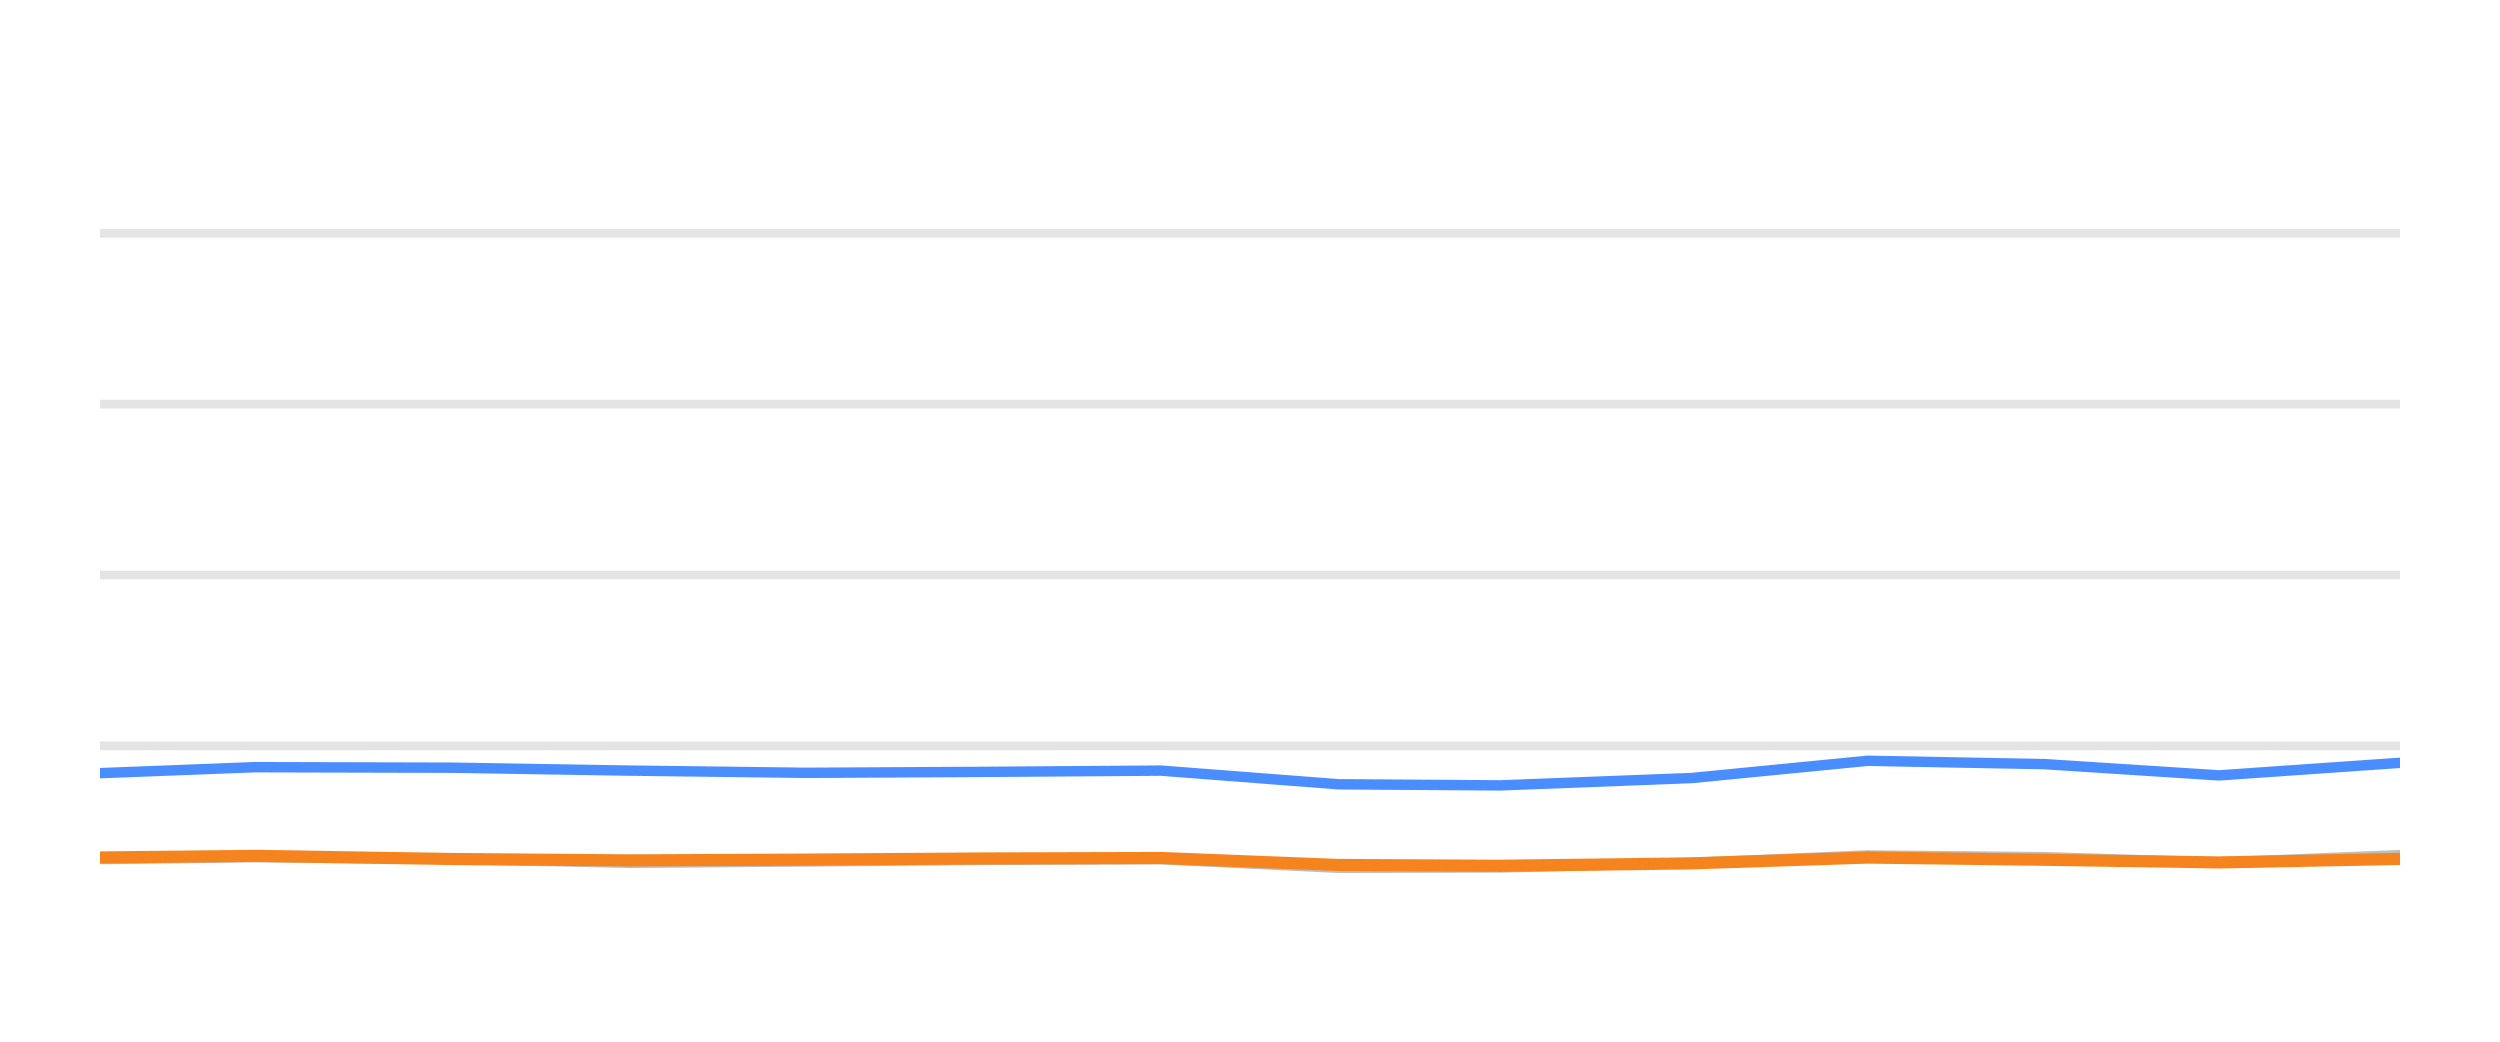
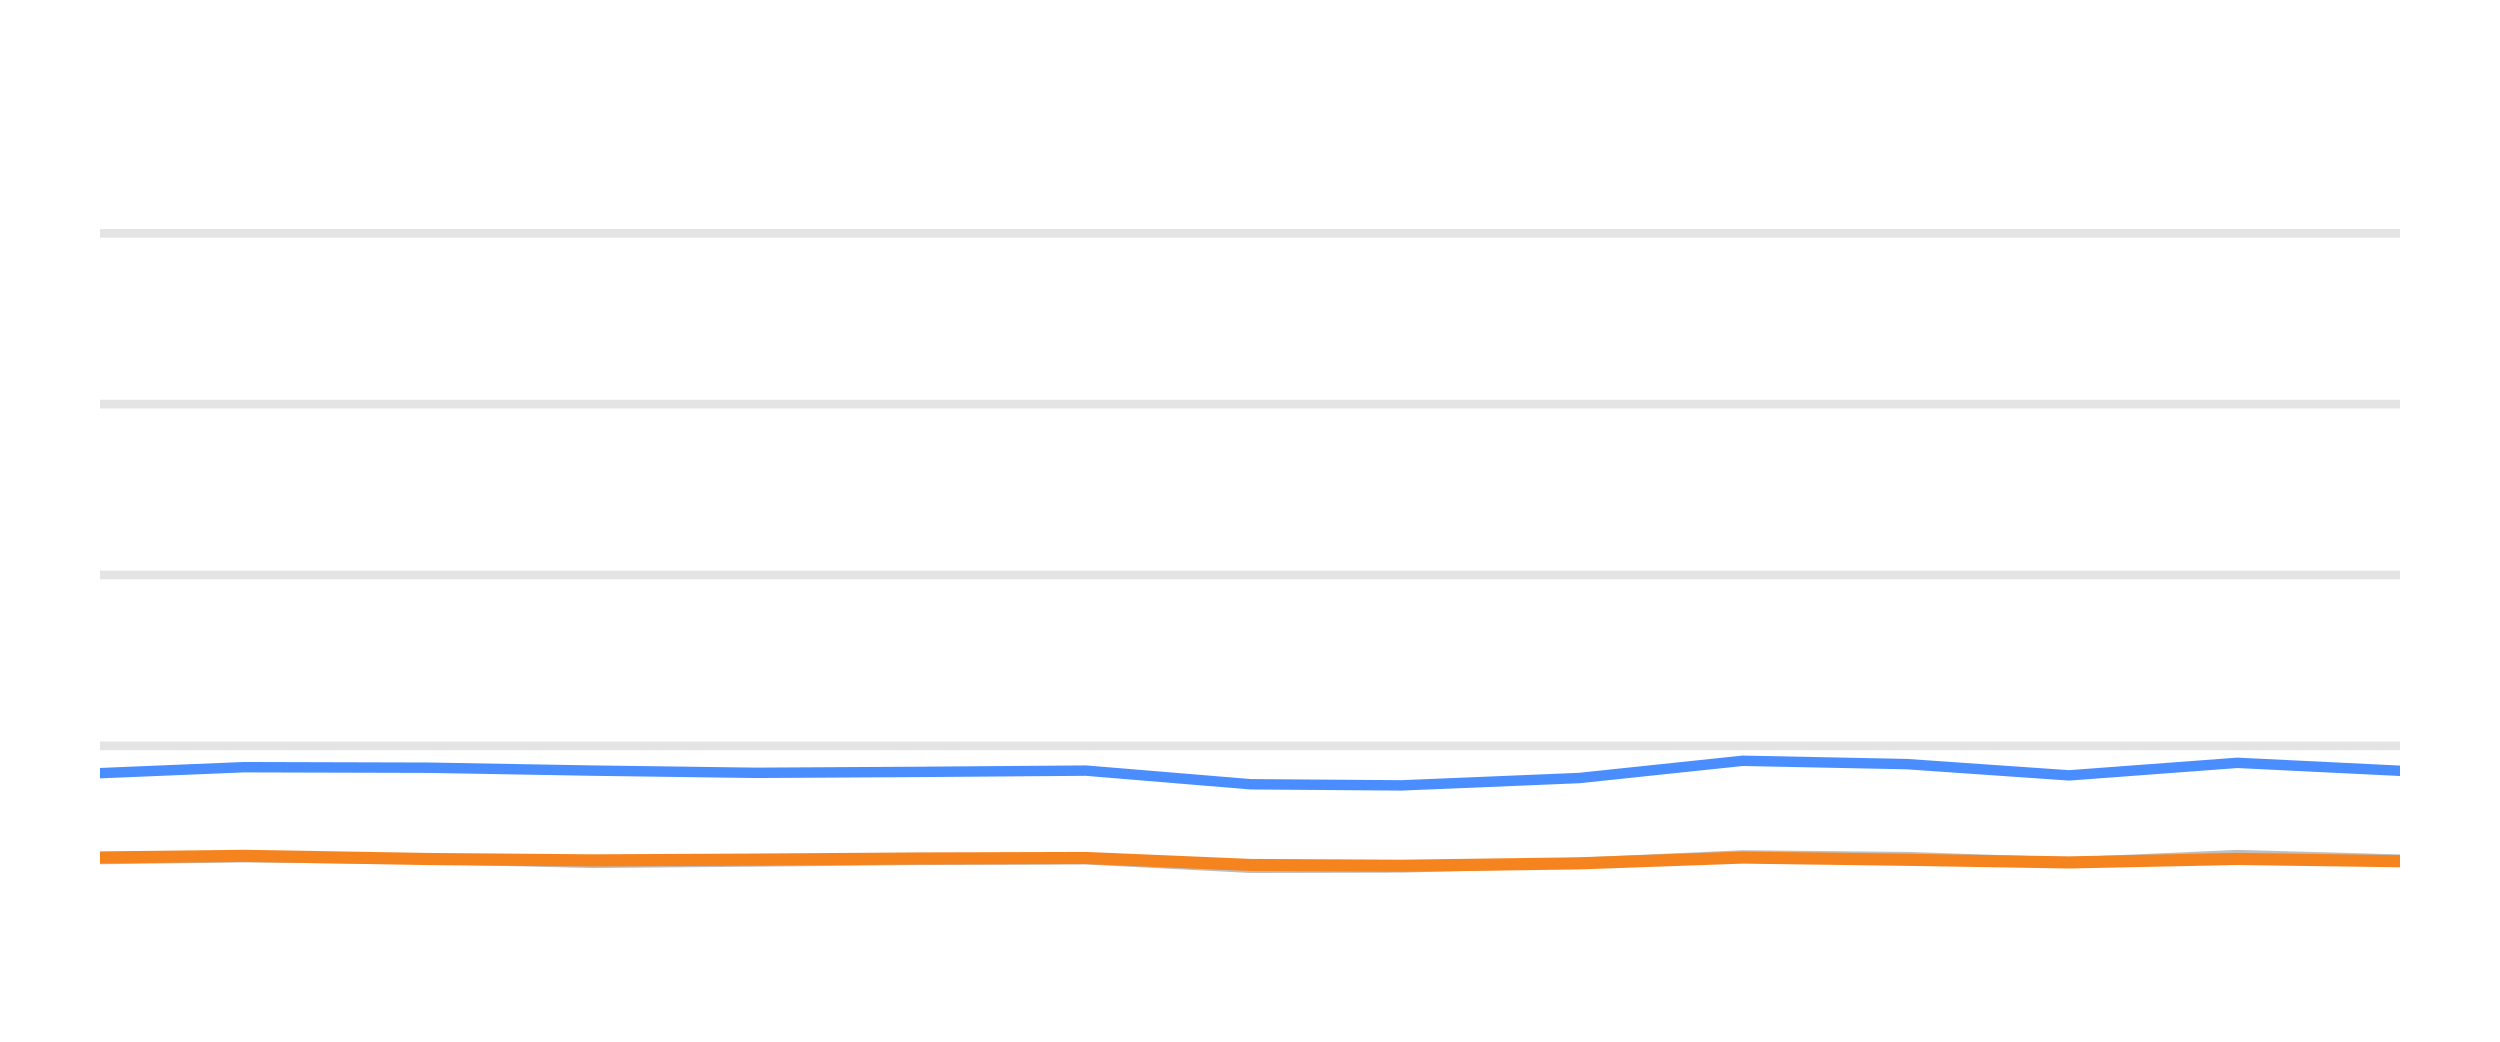
<svg xmlns="http://www.w3.org/2000/svg" width="144pt" height="60pt" viewBox="0 0 144 60" version="1.1">
  <defs>
    <style type="text/css">*{stroke-linejoin: round; stroke-linecap: butt}</style>
  </defs>
  <g id="figure_1">
    <g id="patch_1">
      <path d="M 0 60  L 144 60  L 144 0  L 0 0  L 0 60  z " style="fill: none; opacity: 0" />
    </g>
    <g id="axes_1">
      <g id="patch_2">
        <path d="M 5.76 52.8  L 138.24 52.8  L 138.24 3.6  L 5.76 3.6  L 5.76 52.8  z " style="fill: none" />
      </g>
      <g id="matplotlib.axis_1" />
      <g id="matplotlib.axis_2" />
      <g id="line2d_1">
-         <path d="M 5.76 42.96  L 138.24 42.96  " clip-path="url(#p7f87815b3c)" style="fill: none; stroke: #b2b2b2; stroke-opacity: 0.35; stroke-width: 0.5; stroke-linecap: square" />
+         <path d="M 5.76 42.96  L 138.24 42.96  " clip-path="url(#p1c438150ea)" style="fill: none; stroke: #b2b2b2; stroke-opacity: 0.35; stroke-width: 0.5; stroke-linecap: square" />
      </g>
      <g id="line2d_2">
-         <path d="M 5.76 33.12  L 138.24 33.12  " clip-path="url(#p7f87815b3c)" style="fill: none; stroke: #b2b2b2; stroke-opacity: 0.35; stroke-width: 0.5; stroke-linecap: square" />
+         <path d="M 5.76 33.12  L 138.24 33.12  " clip-path="url(#p1c438150ea)" style="fill: none; stroke: #b2b2b2; stroke-opacity: 0.35; stroke-width: 0.5; stroke-linecap: square" />
      </g>
      <g id="line2d_3">
-         <path d="M 5.76 23.28  L 138.24 23.28  " clip-path="url(#p7f87815b3c)" style="fill: none; stroke: #b2b2b2; stroke-opacity: 0.35; stroke-width: 0.5; stroke-linecap: square" />
+         <path d="M 5.76 23.28  L 138.24 23.28  " clip-path="url(#p1c438150ea)" style="fill: none; stroke: #b2b2b2; stroke-opacity: 0.35; stroke-width: 0.5; stroke-linecap: square" />
      </g>
      <g id="line2d_4">
-         <path d="M 5.76 13.44  L 138.24 13.44  " clip-path="url(#p7f87815b3c)" style="fill: none; stroke: #b2b2b2; stroke-opacity: 0.35; stroke-width: 0.5; stroke-linecap: square" />
+         <path d="M 5.76 13.44  L 138.24 13.44  " clip-path="url(#p1c438150ea)" style="fill: none; stroke: #b2b2b2; stroke-opacity: 0.35; stroke-width: 0.5; stroke-linecap: square" />
      </g>
      <g id="line2d_5">
-         <path d="M 5.76 49.484  L 14.67 49.376  L 26.124 49.479  L 36.302 49.7  L 46.433 49.622  L 56.561 49.528  L 66.868 49.494  L 77.088 49.986  L 86.418 49.966  L 97.432 49.7  L 107.577 49.272  L 117.748 49.371  L 127.818 49.681  L 138.24 49.253  " clip-path="url(#p7f87815b3c)" style="fill: none; stroke: #bebebe; stroke-width: 0.6; stroke-linecap: round" />
+         <path d="M 5.76 49.484  L 14.04 49.376  L 24.684 49.479  L 34.142 49.7  L 43.556 49.622  L 52.967 49.528  L 62.545 49.494  L 72.043 49.986  L 80.712 49.966  L 90.947 49.7  L 100.375 49.272  L 109.826 49.371  L 119.184 49.681  L 128.868 49.253  L 138.24 49.513  " clip-path="url(#p1c438150ea)" style="fill: none; stroke: #bebebe; stroke-width: 0.6; stroke-linecap: round" />
      </g>
      <g id="line2d_6">
-         <path d="M 5.76 44.534  L 14.67 44.19  L 26.124 44.22  L 36.302 44.387  L 46.433 44.515  L 56.561 44.461  L 66.868 44.387  L 77.088 45.174  L 86.418 45.238  L 97.432 44.815  L 107.577 43.821  L 117.748 44.013  L 127.818 44.662  L 138.24 43.939  " clip-path="url(#p7f87815b3c)" style="fill: none; stroke: #4a8dff; stroke-width: 0.6; stroke-linecap: round" />
+         <path d="M 5.76 44.534  L 14.04 44.19  L 24.684 44.22  L 34.142 44.387  L 43.556 44.515  L 52.967 44.461  L 62.545 44.387  L 72.043 45.174  L 80.712 45.238  L 90.947 44.815  L 100.375 43.821  L 109.826 44.013  L 119.184 44.662  L 128.868 43.939  L 138.24 44.397  " clip-path="url(#p1c438150ea)" style="fill: none; stroke: #4a8dff; stroke-width: 0.6; stroke-linecap: round" />
      </g>
      <g id="line2d_7">
-         <path d="M 5.76 49.39  L 14.67 49.297  L 26.124 49.479  L 36.302 49.558  L 46.433 49.513  L 56.561 49.449  L 66.868 49.42  L 77.088 49.823  L 86.418 49.868  L 97.432 49.73  L 107.577 49.395  L 117.748 49.523  L 127.818 49.676  L 138.24 49.474  " clip-path="url(#p7f87815b3c)" style="fill: none; stroke: #f5841e; stroke-width: 0.7; stroke-linecap: round" />
+         <path d="M 5.76 49.39  L 14.04 49.297  L 24.684 49.479  L 34.142 49.558  L 43.556 49.513  L 52.967 49.449  L 62.545 49.42  L 72.043 49.823  L 80.712 49.868  L 90.947 49.73  L 100.375 49.395  L 109.826 49.523  L 119.184 49.676  L 128.868 49.474  L 138.24 49.607  " clip-path="url(#p1c438150ea)" style="fill: none; stroke: #f5841e; stroke-width: 0.7; stroke-linecap: round" />
      </g>
    </g>
  </g>
  <defs>
-     <clipPath id="p7f87815b3c">
+     <clipPath id="p1c438150ea">
      <rect x="5.76" y="3.6" width="132.48" height="49.2" />
    </clipPath>
  </defs>
</svg>
